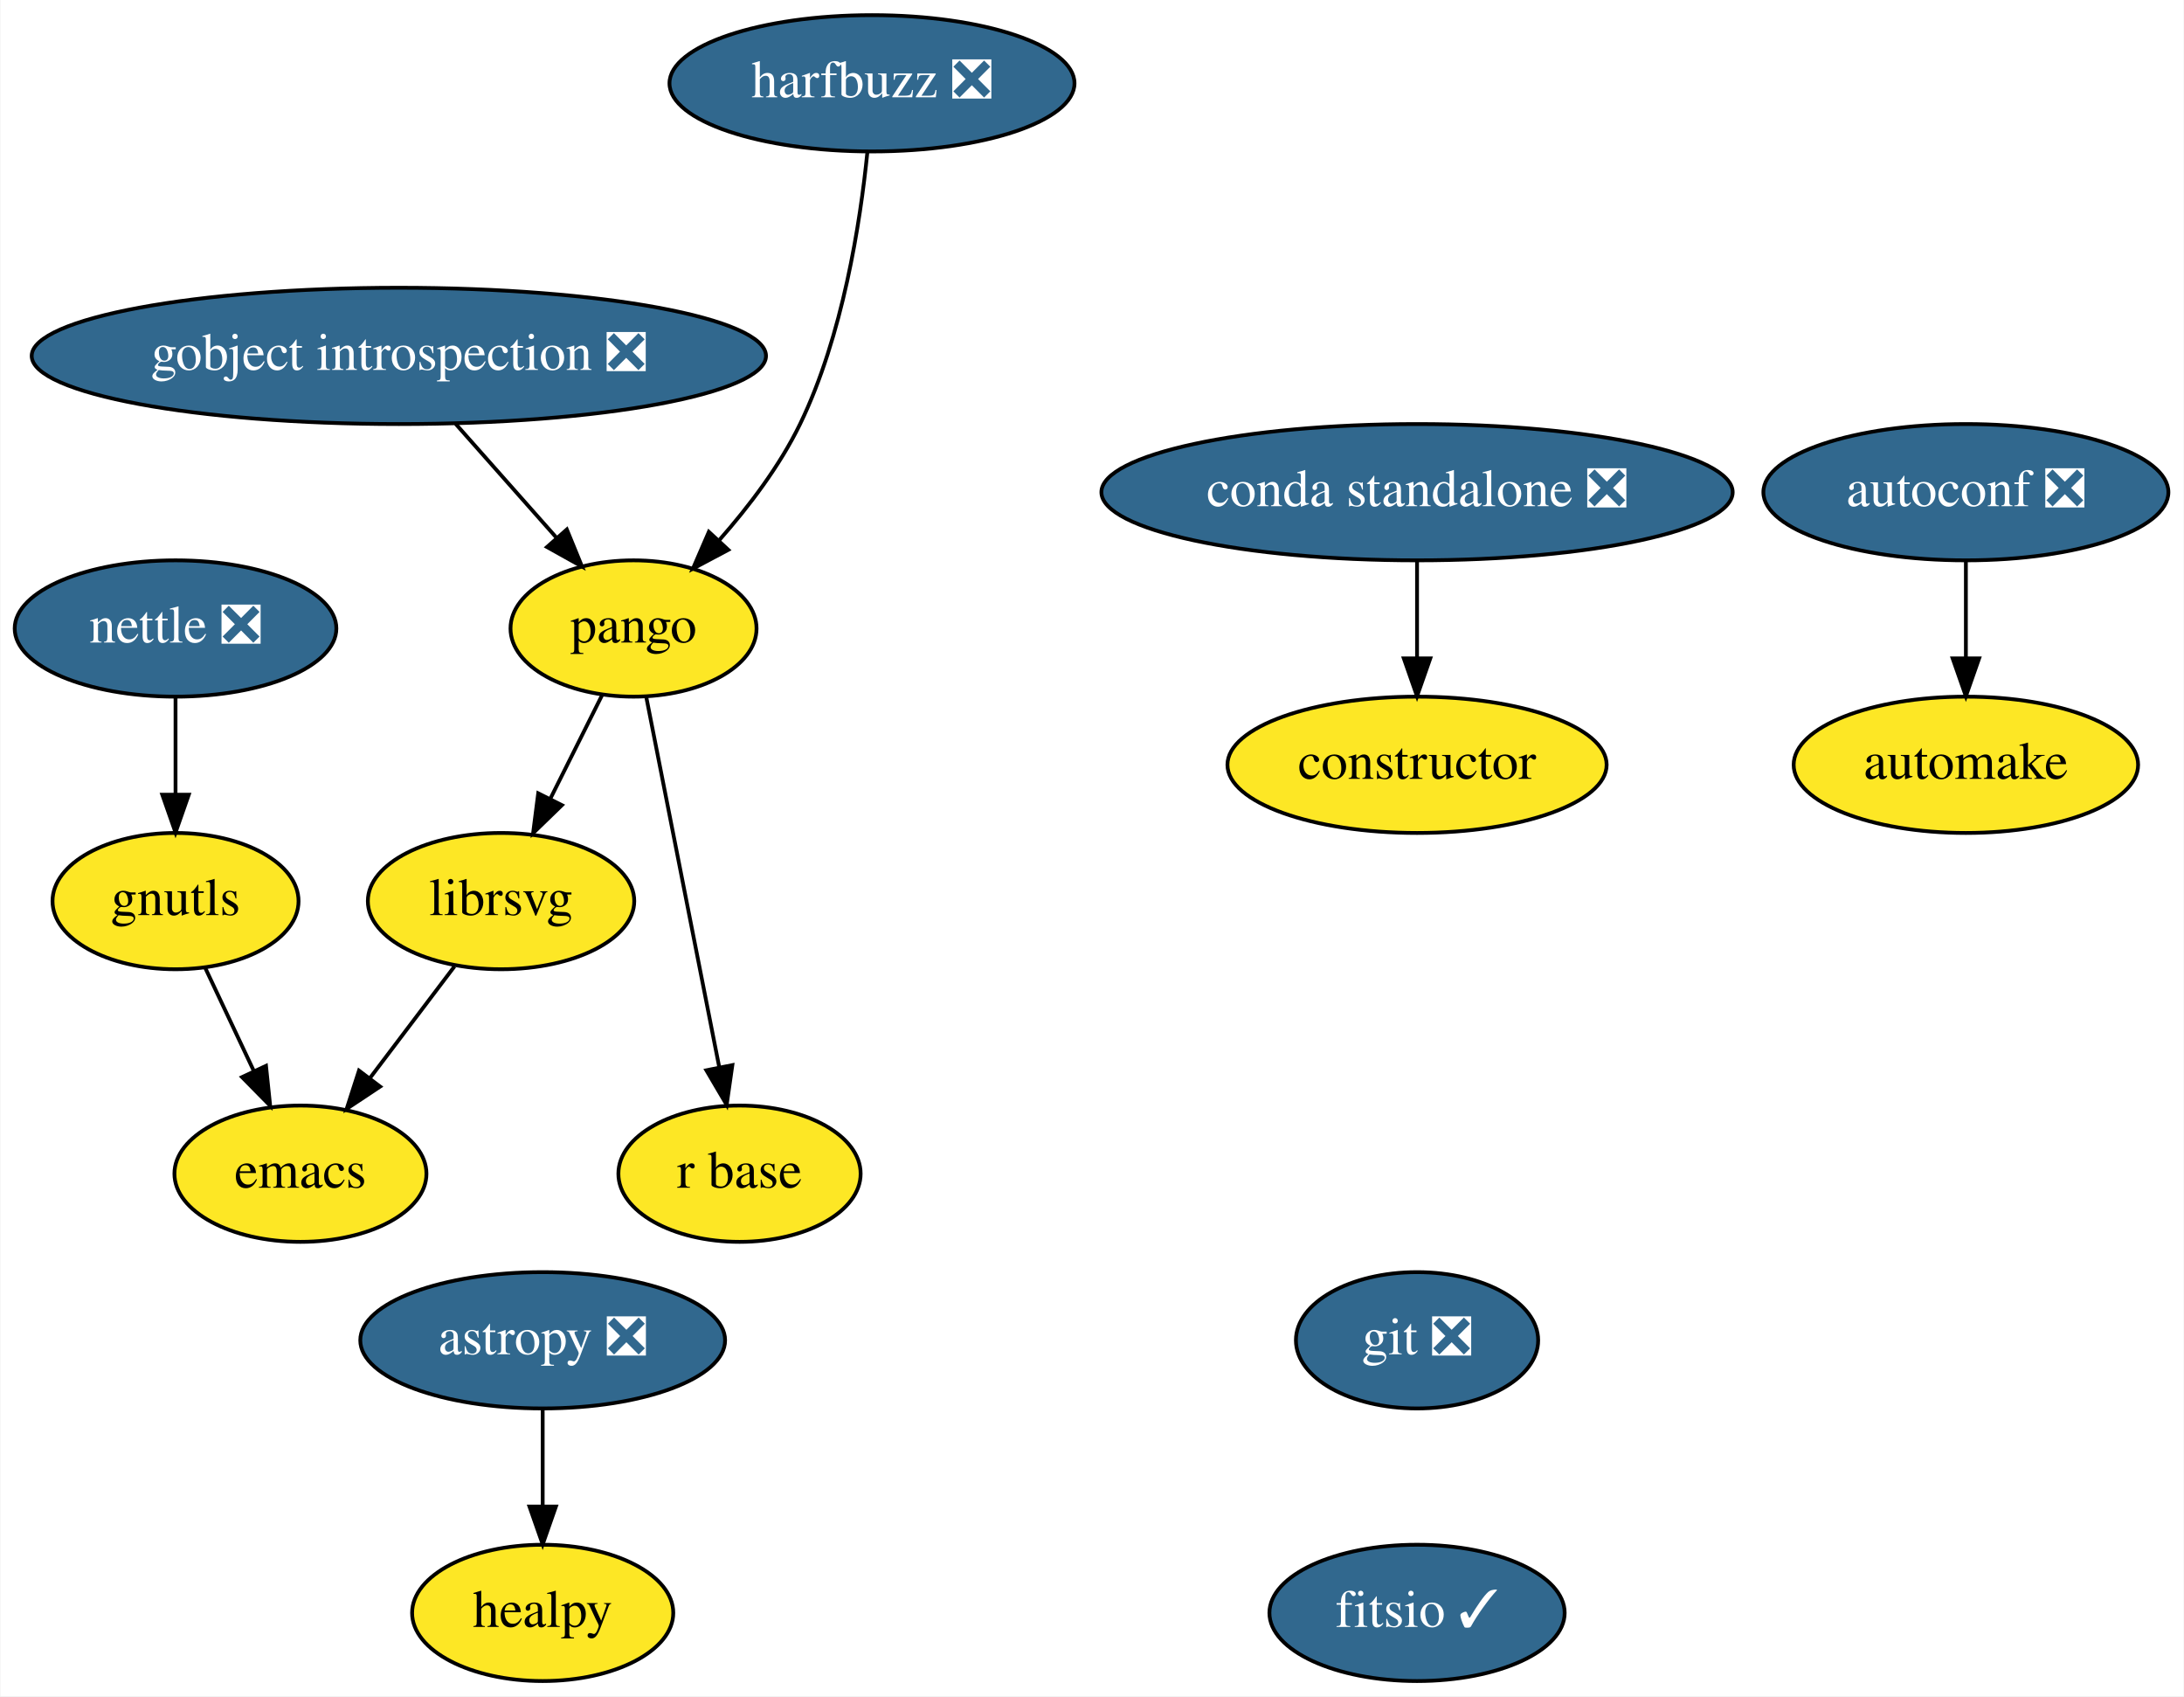
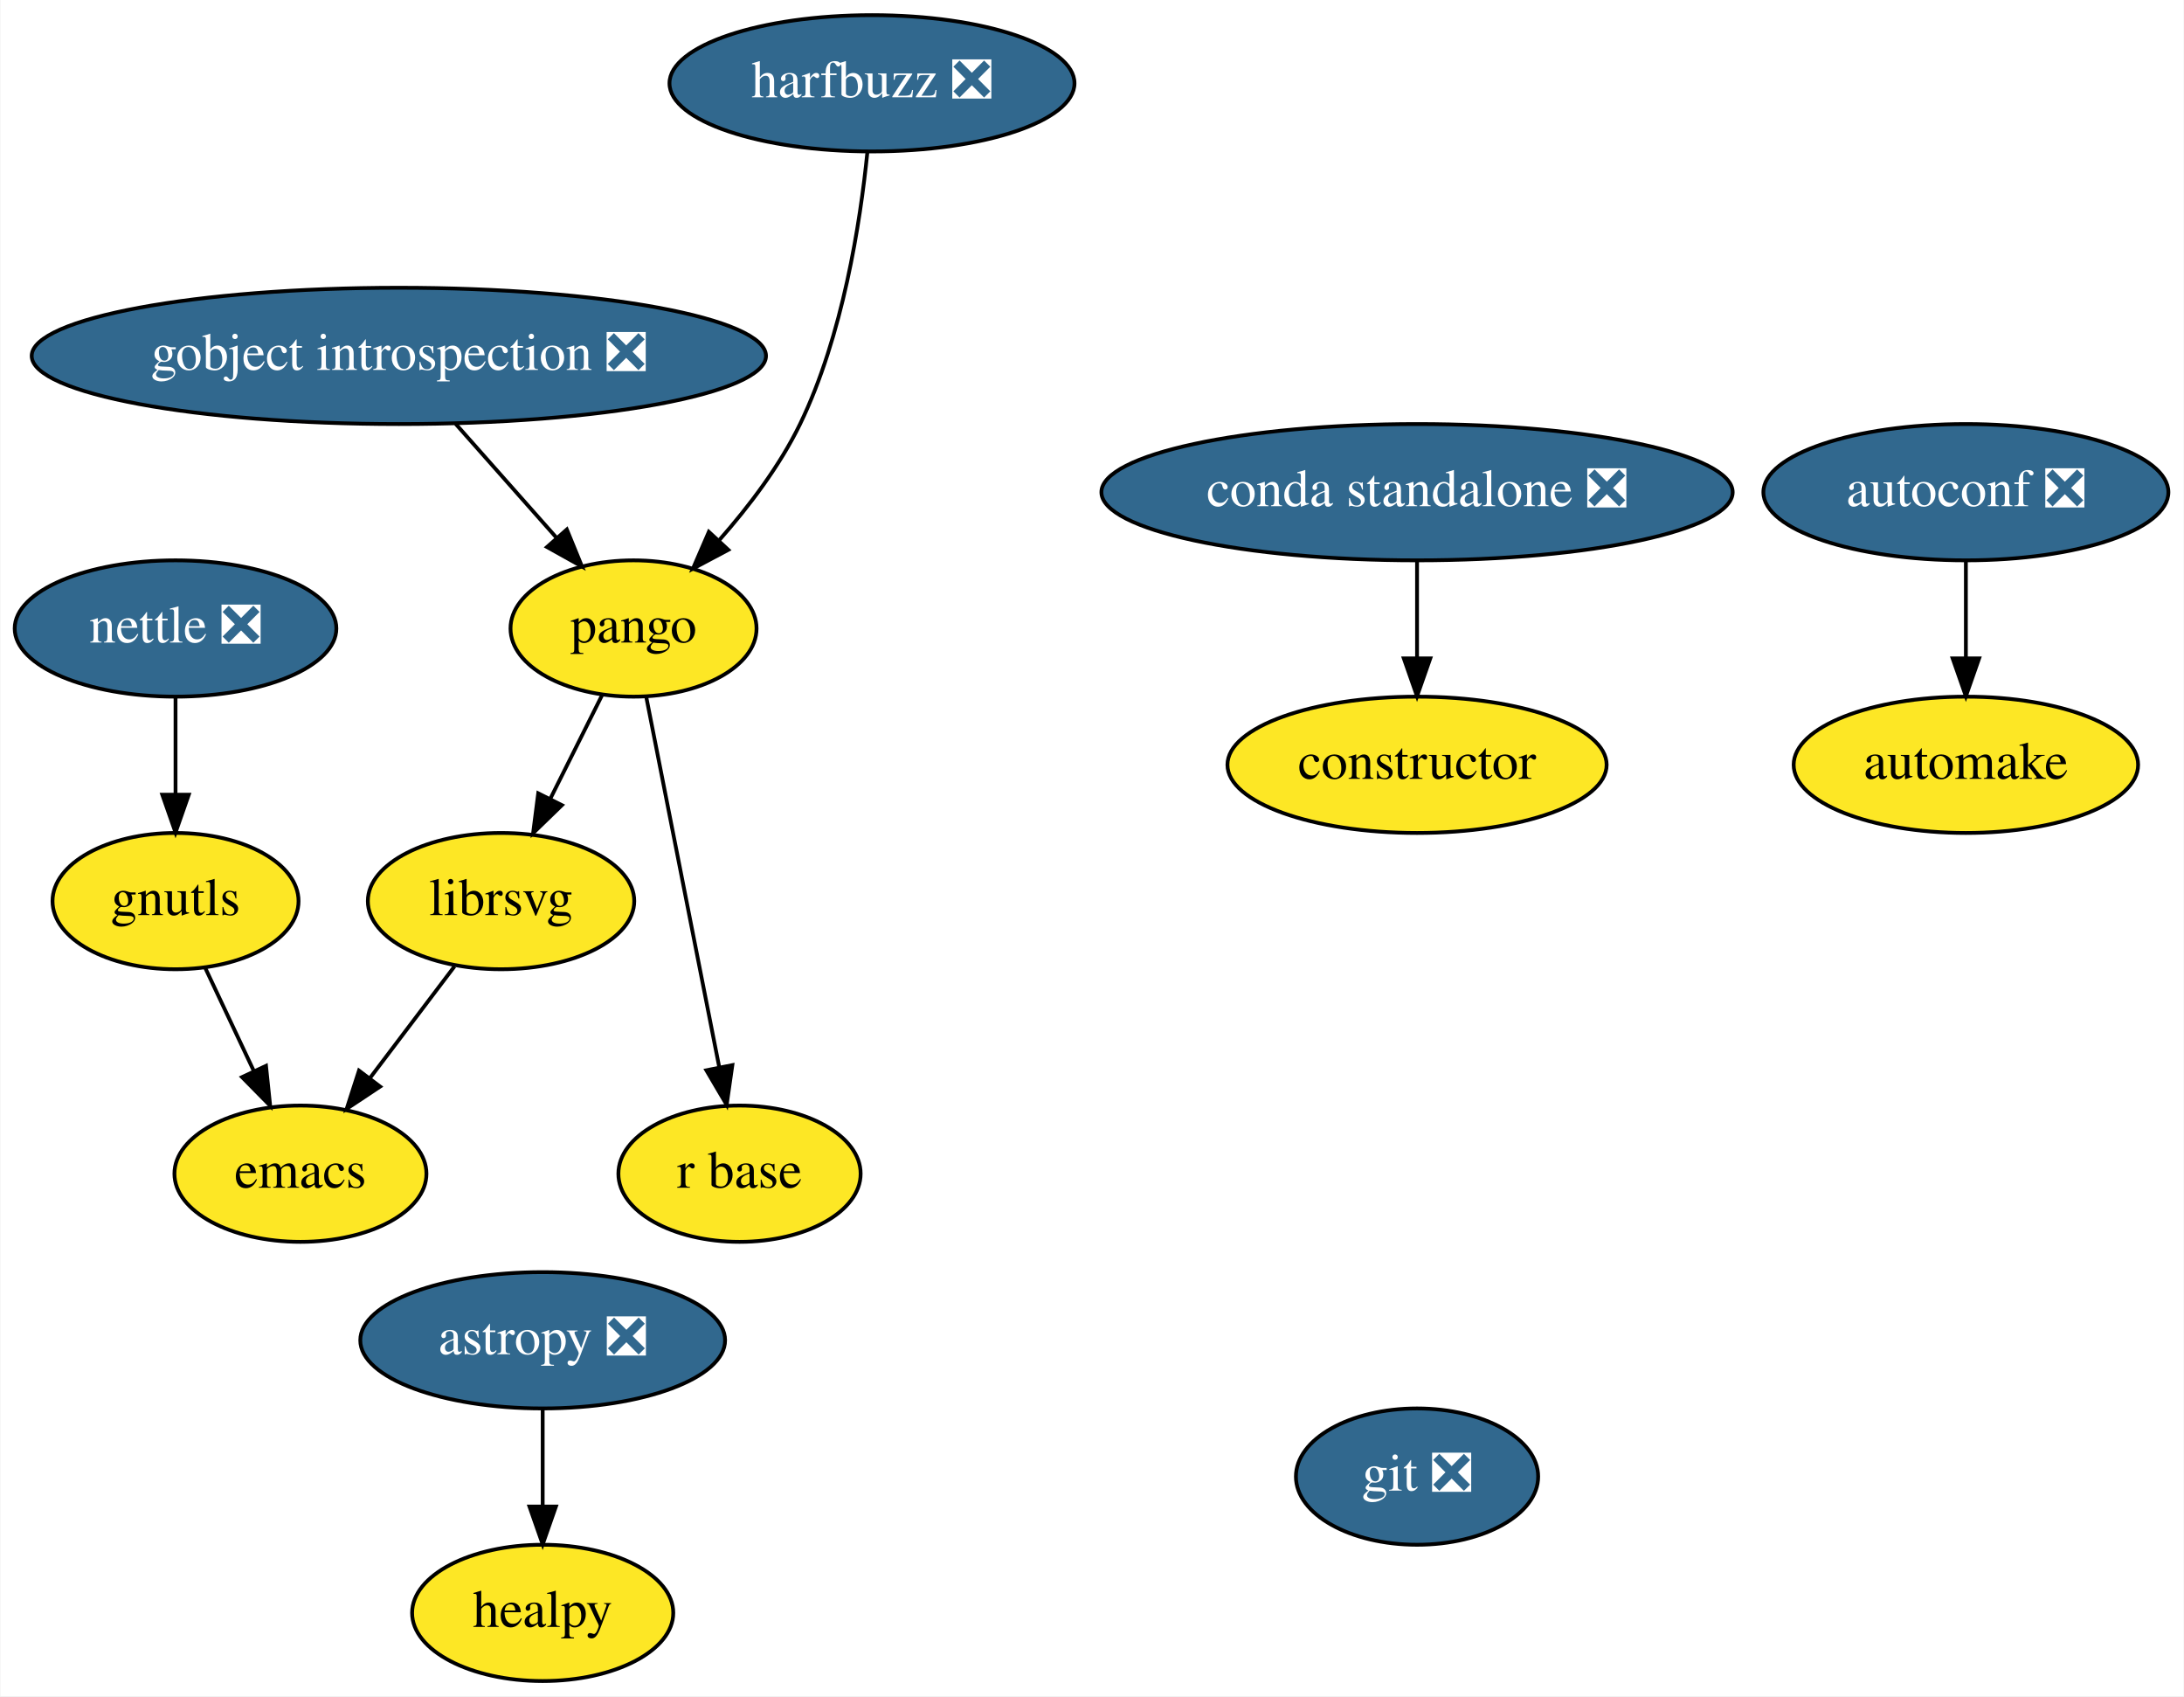
<svg xmlns="http://www.w3.org/2000/svg" xmlns:xlink="http://www.w3.org/1999/xlink" width="577pt" height="448pt" viewBox="0.00 0.00 576.75 448.00">
  <g id="graph0" class="graph" transform="scale(1 1) rotate(0) translate(4 444)">
    <polygon fill="white" stroke="transparent" points="-4,4 -4,-444 572.75,-444 572.75,4 -4,4" />
    <g id="node1" class="node">
      <g id="a_node1">
        <a xlink:href="https://github.com/conda-forge/astropy-feedstock/pull/82" xlink:title="astropy ❎">
          <ellipse fill="#31688e" stroke="black" cx="139.25" cy="-90" rx="48.19" ry="18" />
          <text text-anchor="middle" x="139.25" y="-86.3" font-family="Times,serif" font-size="14.00" fill="white">astropy ❎</text>
        </a>
      </g>
    </g>
    <g id="node2" class="node">
      <g id="a_node2">
        <a xlink:href="https://github.com/conda-forge/healpy-feedstock" xlink:title="healpy">
          <ellipse fill="#fde725" stroke="black" cx="139.25" cy="-18" rx="34.5" ry="18" />
          <text text-anchor="middle" x="139.25" y="-14.3" font-family="Times,serif" font-size="14.00">healpy</text>
        </a>
      </g>
    </g>
    <g id="edge1" class="edge">
      <path fill="none" stroke="black" d="M139.25,-71.7C139.25,-63.98 139.25,-54.71 139.25,-46.11" />
      <polygon fill="black" stroke="black" points="142.75,-46.1 139.25,-36.1 135.75,-46.1 142.75,-46.1" />
    </g>
    <g id="node3" class="node">
      <g id="a_node3">
        <a xlink:href="https://github.com/conda-forge/autoconf-feedstock/pull/30" xlink:title="autoconf ❎">
          <ellipse fill="#31688e" stroke="black" cx="515.25" cy="-314" rx="53.5" ry="18" />
          <text text-anchor="middle" x="515.25" y="-310.3" font-family="Times,serif" font-size="14.00" fill="white">autoconf ❎</text>
        </a>
      </g>
    </g>
    <g id="node4" class="node">
      <g id="a_node4">
        <a xlink:href="https://github.com/conda-forge/automake-feedstock" xlink:title="automake">
          <ellipse fill="#fde725" stroke="black" cx="515.25" cy="-242" rx="45.5" ry="18" />
          <text text-anchor="middle" x="515.25" y="-238.3" font-family="Times,serif" font-size="14.00">automake</text>
        </a>
      </g>
    </g>
    <g id="edge2" class="edge">
      <path fill="none" stroke="black" d="M515.25,-295.7C515.25,-287.98 515.25,-278.71 515.25,-270.11" />
      <polygon fill="black" stroke="black" points="518.75,-270.1 515.25,-260.1 511.75,-270.1 518.75,-270.1" />
    </g>
    <g id="node5" class="node">
      <g id="a_node5">
        <a xlink:href="https://github.com/conda-forge/constructor-feedstock" xlink:title="constructor">
          <ellipse fill="#fde725" stroke="black" cx="370.25" cy="-242" rx="50.09" ry="18" />
          <text text-anchor="middle" x="370.25" y="-238.3" font-family="Times,serif" font-size="14.00">constructor</text>
        </a>
      </g>
    </g>
    <g id="node6" class="node">
      <g id="a_node6">
        <a xlink:href="https://github.com/conda-forge/emacs-feedstock" xlink:title="emacs">
          <ellipse fill="#fde725" stroke="black" cx="75.25" cy="-134" rx="33.29" ry="18" />
          <text text-anchor="middle" x="75.25" y="-130.3" font-family="Times,serif" font-size="14.00">emacs</text>
        </a>
      </g>
    </g>
    <g id="node7" class="node">
      <g id="a_node7">
        <a xlink:href="https://github.com/conda-forge/git-feedstock/pull/88" xlink:title="git ❎">
-           <ellipse fill="#31688e" stroke="black" cx="370.25" cy="-90" rx="32" ry="18" />
-           <text text-anchor="middle" x="370.25" y="-86.3" font-family="Times,serif" font-size="14.00" fill="white">git ❎</text>
+           <ellipse fill="#31688e" stroke="black" cx="370.25" cy="-54" rx="32" ry="18" />
+           <text text-anchor="middle" x="370.25" y="-50.3" font-family="Times,serif" font-size="14.00" fill="white">git ❎</text>
        </a>
      </g>
    </g>
    <g id="node8" class="node">
      <g id="a_node8">
-         <a xlink:href="https://github.com/conda-forge/fitsio-feedstock/pull/26" xlink:title="fitsio ✓">
-           <ellipse fill="#31688e" stroke="black" cx="370.25" cy="-18" rx="39" ry="18" />
-           <text text-anchor="middle" x="370.25" y="-14.3" font-family="Times,serif" font-size="14.00" fill="white">fitsio ✓</text>
-         </a>
-       </g>
-     </g>
-     <g id="node9" class="node">
-       <g id="a_node9">
        <a xlink:href="https://github.com/conda-forge/gnutls-feedstock" xlink:title="gnutls">
          <ellipse fill="#fde725" stroke="black" cx="42.25" cy="-206" rx="32.5" ry="18" />
          <text text-anchor="middle" x="42.25" y="-202.3" font-family="Times,serif" font-size="14.00">gnutls</text>
        </a>
      </g>
    </g>
-     <g id="edge4" class="edge">
+     <g id="edge3" class="edge">
      <path fill="none" stroke="black" d="M50.07,-188.41C53.91,-180.25 58.64,-170.22 62.96,-161.07" />
      <polygon fill="black" stroke="black" points="66.15,-162.49 67.25,-151.96 59.82,-159.51 66.15,-162.49" />
    </g>
-     <g id="node10" class="node">
-       <g id="a_node10">
+     <g id="node9" class="node">
+       <g id="a_node9">
        <a xlink:href="https://github.com/conda-forge/gobject-introspection-feedstock/pull/31" xlink:title="gobject introspection ❎">
          <ellipse fill="#31688e" stroke="black" cx="101.25" cy="-350" rx="97" ry="18" />
          <text text-anchor="middle" x="101.25" y="-346.3" font-family="Times,serif" font-size="14.00" fill="white">gobject introspection ❎</text>
        </a>
      </g>
    </g>
-     <g id="node11" class="node">
-       <g id="a_node11">
+     <g id="node10" class="node">
+       <g id="a_node10">
        <a xlink:href="https://github.com/conda-forge/pango-feedstock" xlink:title="pango">
          <ellipse fill="#fde725" stroke="black" cx="163.25" cy="-278" rx="32.5" ry="18" />
          <text text-anchor="middle" x="163.25" y="-274.3" font-family="Times,serif" font-size="14.00">pango</text>
        </a>
      </g>
    </g>
-     <g id="edge5" class="edge">
+     <g id="edge4" class="edge">
      <path fill="none" stroke="black" d="M116.25,-332.05C124.29,-322.99 134.29,-311.69 143,-301.86" />
      <polygon fill="black" stroke="black" points="145.63,-304.16 149.64,-294.36 140.39,-299.52 145.63,-304.16" />
    </g>
-     <g id="node12" class="node">
-       <g id="a_node12">
+     <g id="node11" class="node">
+       <g id="a_node11">
        <a xlink:href="https://github.com/conda-forge/librsvg-feedstock" xlink:title="librsvg">
          <ellipse fill="#fde725" stroke="black" cx="128.25" cy="-206" rx="35.19" ry="18" />
          <text text-anchor="middle" x="128.25" y="-202.3" font-family="Times,serif" font-size="14.00">librsvg</text>
        </a>
      </g>
    </g>
-     <g id="edge6" class="edge">
+     <g id="edge5" class="edge">
      <path fill="none" stroke="black" d="M154.95,-260.41C150.87,-252.25 145.86,-242.22 141.28,-233.07" />
      <polygon fill="black" stroke="black" points="144.33,-231.34 136.72,-223.96 138.07,-234.47 144.33,-231.34" />
    </g>
-     <g id="node13" class="node">
-       <g id="a_node13">
+     <g id="node12" class="node">
+       <g id="a_node12">
        <a xlink:href="https://github.com/conda-forge/r-base-feedstock" xlink:title="r base">
          <ellipse fill="#fde725" stroke="black" cx="191.25" cy="-134" rx="32" ry="18" />
          <text text-anchor="middle" x="191.25" y="-130.3" font-family="Times,serif" font-size="14.00">r base</text>
        </a>
      </g>
    </g>
-     <g id="edge7" class="edge">
+     <g id="edge6" class="edge">
      <path fill="none" stroke="black" d="M166.62,-259.87C171.42,-235.56 180.24,-190.82 185.92,-162.01" />
      <polygon fill="black" stroke="black" points="189.36,-162.68 187.86,-152.19 182.49,-161.32 189.36,-162.68" />
    </g>
-     <g id="edge9" class="edge">
+     <g id="edge8" class="edge">
      <path fill="none" stroke="black" d="M115.95,-188.76C109.33,-180.02 101.03,-169.05 93.65,-159.31" />
      <polygon fill="black" stroke="black" points="96.3,-157.01 87.47,-151.15 90.72,-161.23 96.3,-157.01" />
    </g>
-     <g id="node14" class="node">
-       <g id="a_node14">
+     <g id="node13" class="node">
+       <g id="a_node13">
        <a xlink:href="https://github.com/conda-forge/harfbuzz-feedstock/pull/58" xlink:title="harfbuzz ❎">
          <ellipse fill="#31688e" stroke="black" cx="226.25" cy="-422" rx="53.5" ry="18" />
          <text text-anchor="middle" x="226.25" y="-418.3" font-family="Times,serif" font-size="14.00" fill="white">harfbuzz ❎</text>
        </a>
      </g>
    </g>
-     <g id="edge8" class="edge">
+     <g id="edge7" class="edge">
      <path fill="none" stroke="black" d="M225.03,-403.81C223.17,-385.28 218.55,-355.31 207.25,-332 201.89,-320.96 193.76,-310.26 185.94,-301.39" />
      <polygon fill="black" stroke="black" points="188.29,-298.78 178.94,-293.81 183.15,-303.53 188.29,-298.78" />
    </g>
-     <g id="node15" class="node">
-       <g id="a_node15">
+     <g id="node14" class="node">
+       <g id="a_node14">
        <a xlink:href="https://github.com/conda-forge/nettle-feedstock/pull/7" xlink:title="nettle ❎">
          <ellipse fill="#31688e" stroke="black" cx="42.25" cy="-278" rx="42.49" ry="18" />
          <text text-anchor="middle" x="42.25" y="-274.3" font-family="Times,serif" font-size="14.00" fill="white">nettle ❎</text>
        </a>
      </g>
    </g>
-     <g id="edge10" class="edge">
+     <g id="edge9" class="edge">
      <path fill="none" stroke="black" d="M42.25,-259.7C42.25,-251.98 42.25,-242.71 42.25,-234.11" />
      <polygon fill="black" stroke="black" points="45.75,-234.1 42.25,-224.1 38.75,-234.1 45.75,-234.1" />
    </g>
-     <g id="node16" class="node">
-       <g id="a_node16">
+     <g id="node15" class="node">
+       <g id="a_node15">
        <a xlink:href="https://github.com/conda-forge/conda-standalone-feedstock/pull/10" xlink:title="conda standalone ❎">
          <ellipse fill="#31688e" stroke="black" cx="370.25" cy="-314" rx="83.39" ry="18" />
          <text text-anchor="middle" x="370.25" y="-310.3" font-family="Times,serif" font-size="14.00" fill="white">conda standalone ❎</text>
        </a>
      </g>
    </g>
-     <g id="edge11" class="edge">
+     <g id="edge10" class="edge">
      <path fill="none" stroke="black" d="M370.25,-295.7C370.25,-287.98 370.25,-278.71 370.25,-270.11" />
      <polygon fill="black" stroke="black" points="373.75,-270.1 370.25,-260.1 366.75,-270.1 373.75,-270.1" />
    </g>
  </g>
</svg>
